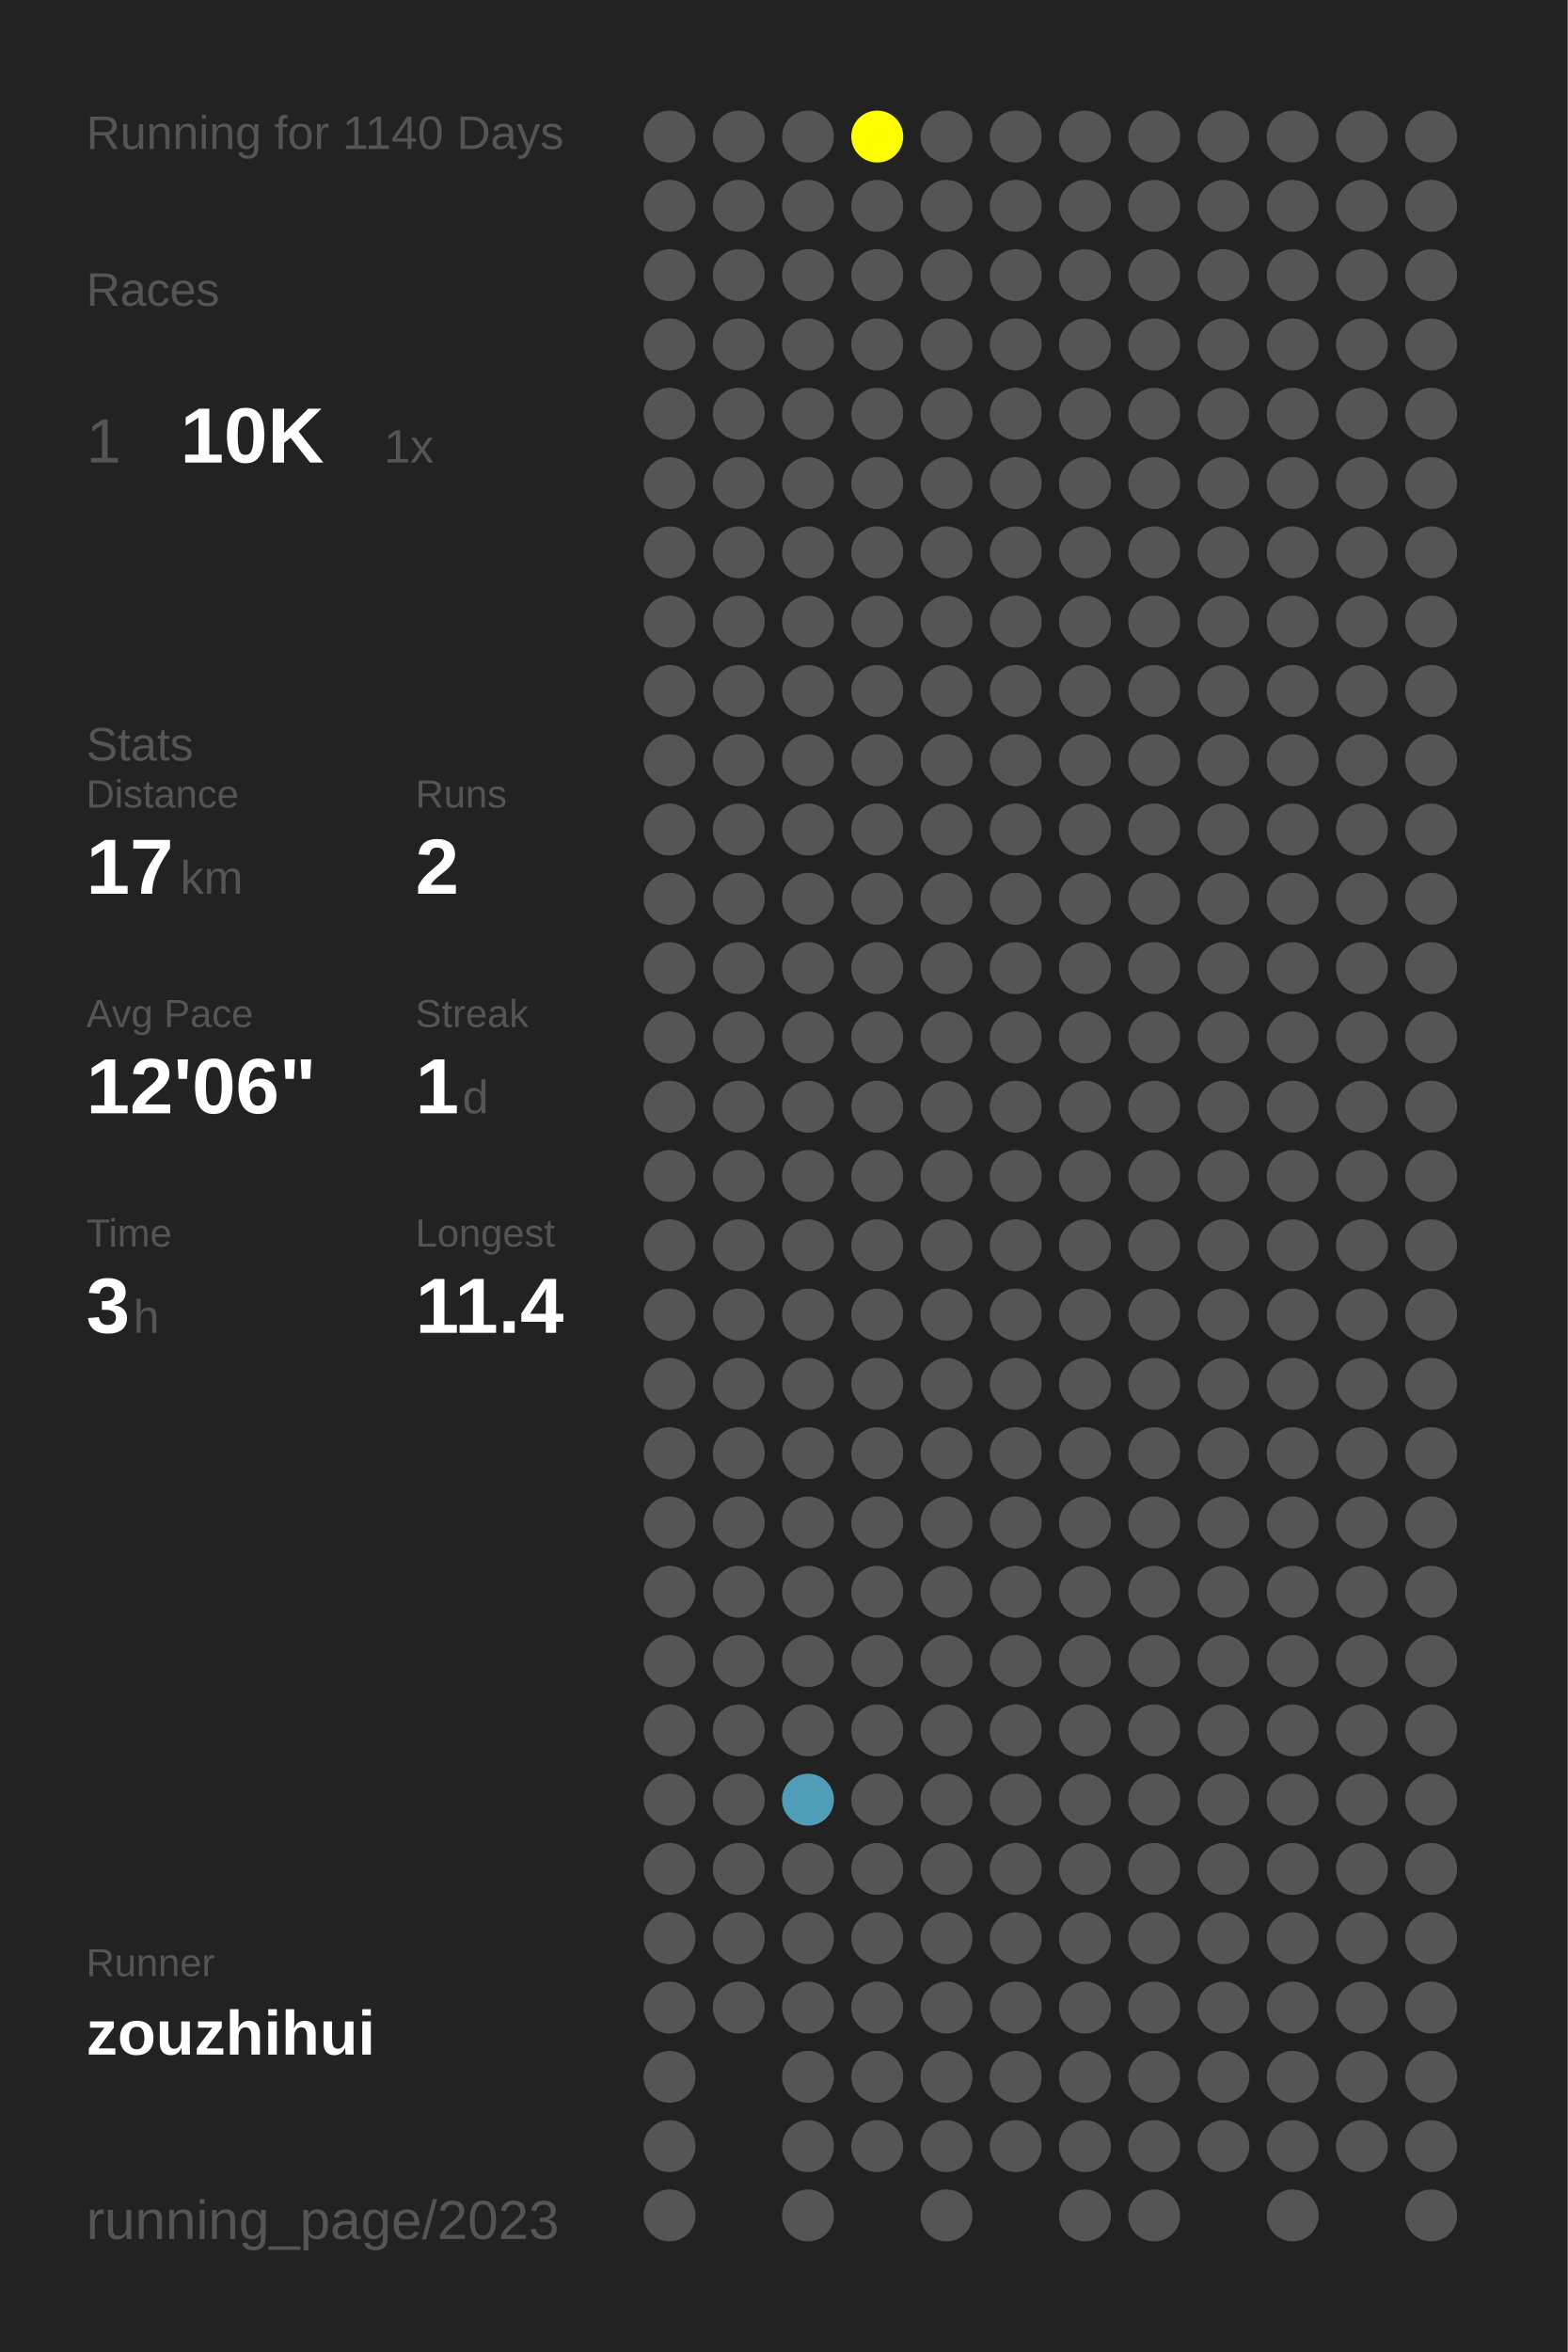
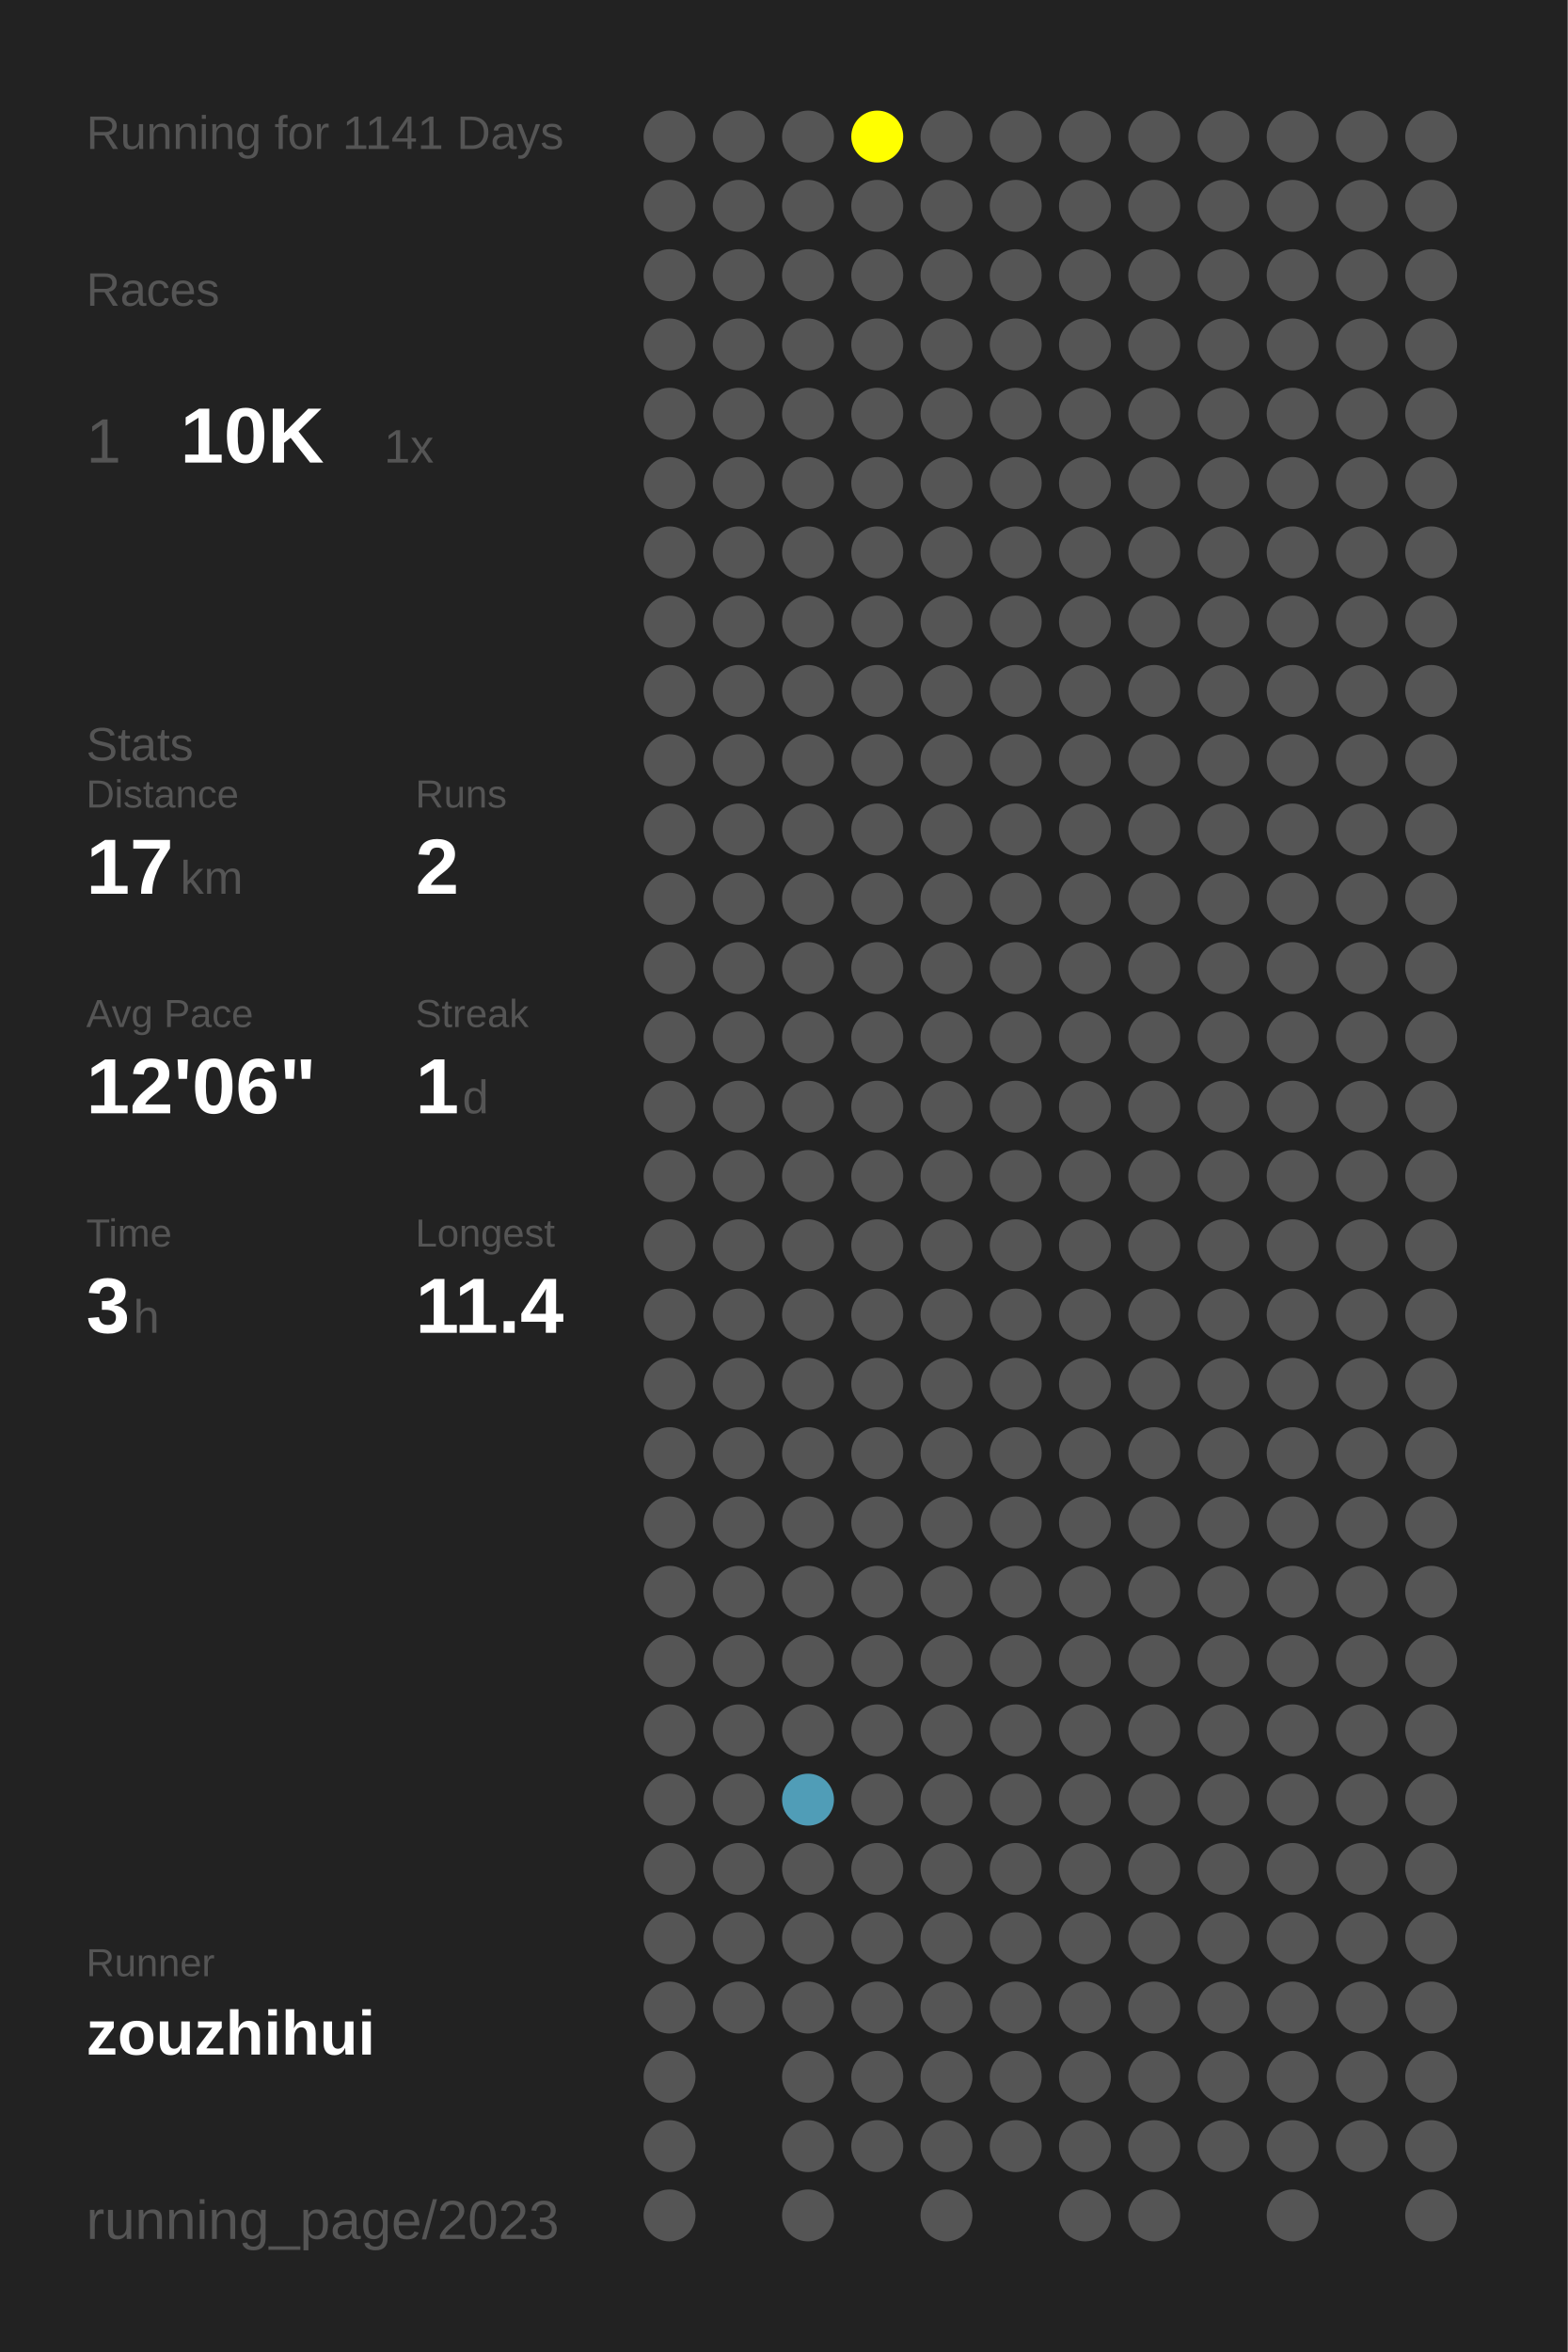
<svg xmlns="http://www.w3.org/2000/svg" baseProfile="full" height="300mm" version="1.1" viewBox="0,0,200,300" width="200mm">
  <defs />
  <rect fill="#222222" height="300" width="200" x="0" y="0" />
-   <text fill="#555555" style="font-size:6px; font-family:Arial;" x="11" y="19">Running for 1140 Days</text>
+   <text fill="#555555" style="font-size:6px; font-family:Arial;" x="11" y="19">Running for 1141 Days</text>
  <text fill="#555555" style="font-size:6px; font-family:Arial;" x="11" y="39">Races</text>
  <text fill="#555555" style="font-size:8px; font-family:Arial;" x="11" y="59">1</text>
  <text fill="#FFFFFF" style="font-size:10px; font-family:Arial; font-weight:bold;" x="23" y="59">10K</text>
  <text fill="#555555" style="font-size:6px; font-family:Arial;" x="49" y="59">1x</text>
  <text fill="#555555" style="font-size:6px; font-family:Arial;" x="11" y="97">Stats</text>
  <text fill="#555555" style="font-size:5px; font-family:Arial;" x="11" y="103">Distance</text>
  <text fill="#FFFFFF" style="font-size:10px; font-family:Arial; font-weight:bold;" x="11" y="114">17</text>
  <text fill="#555555" style="font-size:6px; font-family:Arial;" x="23" y="114">km</text>
  <text fill="#555555" style="font-size:5px; font-family:Arial;" x="53" y="103">Runs</text>
  <text fill="#FFFFFF" style="font-size:10px; font-family:Arial; font-weight:bold;" x="53" y="114">2</text>
  <text fill="#555555" style="font-size:5px; font-family:Arial;" x="11" y="131">Avg Pace</text>
  <text fill="#FFFFFF" style="font-size:10px; font-family:Arial; font-weight:bold;" x="11" y="142">12'06"</text>
  <text fill="#555555" style="font-size:5px; font-family:Arial;" x="53" y="131">Streak</text>
  <text fill="#FFFFFF" style="font-size:10px; font-family:Arial; font-weight:bold;" x="53" y="142">1</text>
  <text fill="#555555" style="font-size:6px; font-family:Arial;" x="59" y="142">d</text>
  <text fill="#555555" style="font-size:5px; font-family:Arial;" x="11" y="159">Time</text>
  <text fill="#FFFFFF" style="font-size:10px; font-family:Arial; font-weight:bold;" x="11" y="170">3</text>
  <text fill="#555555" style="font-size:6px; font-family:Arial;" x="17" y="170">h</text>
  <text fill="#555555" style="font-size:5px; font-family:Arial;" x="53" y="159">Longest</text>
  <text fill="#FFFFFF" style="font-size:10px; font-family:Arial; font-weight:bold;" x="53" y="170">11.4</text>
  <text fill="#555555" style="font-size:5px; font-family:Arial;" x="11" y="252.065">Runner</text>
  <text fill="#FFFFFF" style="font-size:8px; font-family:Arial; font-weight:bold;" x="11" y="262.065">zouzhihui</text>
  <text fill="#555555" style="font-size:7px; font-family:Arial;" x="11" y="285.581">running_page/2023</text>
  <circle cx="85.417" cy="17.419" fill="#555555" r="3.312" />
  <circle cx="85.417" cy="26.258" fill="#555555" r="3.312" />
  <circle cx="85.417" cy="35.097" fill="#555555" r="3.312" />
  <circle cx="85.417" cy="43.935" fill="#555555" r="3.312" />
  <circle cx="85.417" cy="52.774" fill="#555555" r="3.312" />
  <circle cx="85.417" cy="61.613" fill="#555555" r="3.312" />
  <circle cx="85.417" cy="70.452" fill="#555555" r="3.312" />
  <circle cx="85.417" cy="79.29" fill="#555555" r="3.312" />
  <circle cx="85.417" cy="88.129" fill="#555555" r="3.312" />
  <circle cx="85.417" cy="96.968" fill="#555555" r="3.312" />
  <circle cx="85.417" cy="105.806" fill="#555555" r="3.312" />
  <circle cx="85.417" cy="114.645" fill="#555555" r="3.312" />
  <circle cx="85.417" cy="123.484" fill="#555555" r="3.312" />
  <circle cx="85.417" cy="132.323" fill="#555555" r="3.312" />
  <circle cx="85.417" cy="141.161" fill="#555555" r="3.312" />
  <circle cx="85.417" cy="150" fill="#555555" r="3.312" />
  <circle cx="85.417" cy="158.839" fill="#555555" r="3.312" />
  <circle cx="85.417" cy="167.677" fill="#555555" r="3.312" />
  <circle cx="85.417" cy="176.516" fill="#555555" r="3.312" />
  <circle cx="85.417" cy="185.355" fill="#555555" r="3.312" />
  <circle cx="85.417" cy="194.194" fill="#555555" r="3.312" />
  <circle cx="85.417" cy="203.032" fill="#555555" r="3.312" />
  <circle cx="85.417" cy="211.871" fill="#555555" r="3.312" />
  <circle cx="85.417" cy="220.71" fill="#555555" r="3.312" />
  <circle cx="85.417" cy="229.548" fill="#555555" r="3.312" />
  <circle cx="85.417" cy="238.387" fill="#555555" r="3.312" />
  <circle cx="85.417" cy="247.226" fill="#555555" r="3.312" />
  <circle cx="85.417" cy="256.065" fill="#555555" r="3.312" />
  <circle cx="85.417" cy="264.903" fill="#555555" r="3.312" />
  <circle cx="85.417" cy="273.742" fill="#555555" r="3.312" />
  <circle cx="85.417" cy="282.581" fill="#555555" r="3.312" />
  <circle cx="94.25" cy="17.419" fill="#555555" r="3.312" />
  <circle cx="94.25" cy="26.258" fill="#555555" r="3.312" />
  <circle cx="94.25" cy="35.097" fill="#555555" r="3.312" />
  <circle cx="94.25" cy="43.935" fill="#555555" r="3.312" />
  <circle cx="94.25" cy="52.774" fill="#555555" r="3.312" />
  <circle cx="94.25" cy="61.613" fill="#555555" r="3.312" />
  <circle cx="94.25" cy="70.452" fill="#555555" r="3.312" />
  <circle cx="94.25" cy="79.29" fill="#555555" r="3.312" />
  <circle cx="94.25" cy="88.129" fill="#555555" r="3.312" />
  <circle cx="94.25" cy="96.968" fill="#555555" r="3.312" />
  <circle cx="94.25" cy="105.806" fill="#555555" r="3.312" />
  <circle cx="94.25" cy="114.645" fill="#555555" r="3.312" />
  <circle cx="94.25" cy="123.484" fill="#555555" r="3.312" />
  <circle cx="94.25" cy="132.323" fill="#555555" r="3.312" />
  <circle cx="94.25" cy="141.161" fill="#555555" r="3.312" />
  <circle cx="94.25" cy="150" fill="#555555" r="3.312" />
  <circle cx="94.25" cy="158.839" fill="#555555" r="3.312" />
  <circle cx="94.25" cy="167.677" fill="#555555" r="3.312" />
  <circle cx="94.25" cy="176.516" fill="#555555" r="3.312" />
  <circle cx="94.25" cy="185.355" fill="#555555" r="3.312" />
  <circle cx="94.25" cy="194.194" fill="#555555" r="3.312" />
  <circle cx="94.25" cy="203.032" fill="#555555" r="3.312" />
  <circle cx="94.25" cy="211.871" fill="#555555" r="3.312" />
  <circle cx="94.25" cy="220.71" fill="#555555" r="3.312" />
  <circle cx="94.25" cy="229.548" fill="#555555" r="3.312" />
  <circle cx="94.25" cy="238.387" fill="#555555" r="3.312" />
  <circle cx="94.25" cy="247.226" fill="#555555" r="3.312" />
  <circle cx="94.25" cy="256.065" fill="#555555" r="3.312" />
  <circle cx="103.083" cy="17.419" fill="#555555" r="3.312" />
  <circle cx="103.083" cy="26.258" fill="#555555" r="3.312" />
  <circle cx="103.083" cy="35.097" fill="#555555" r="3.312" />
  <circle cx="103.083" cy="43.935" fill="#555555" r="3.312" />
  <circle cx="103.083" cy="52.774" fill="#555555" r="3.312" />
  <circle cx="103.083" cy="61.613" fill="#555555" r="3.312" />
  <circle cx="103.083" cy="70.452" fill="#555555" r="3.312" />
  <circle cx="103.083" cy="79.29" fill="#555555" r="3.312" />
  <circle cx="103.083" cy="88.129" fill="#555555" r="3.312" />
  <circle cx="103.083" cy="96.968" fill="#555555" r="3.312" />
  <circle cx="103.083" cy="105.806" fill="#555555" r="3.312" />
  <circle cx="103.083" cy="114.645" fill="#555555" r="3.312" />
  <circle cx="103.083" cy="123.484" fill="#555555" r="3.312" />
  <circle cx="103.083" cy="132.323" fill="#555555" r="3.312" />
  <circle cx="103.083" cy="141.161" fill="#555555" r="3.312" />
  <circle cx="103.083" cy="150" fill="#555555" r="3.312" />
  <circle cx="103.083" cy="158.839" fill="#555555" r="3.312" />
  <circle cx="103.083" cy="167.677" fill="#555555" r="3.312" />
  <circle cx="103.083" cy="176.516" fill="#555555" r="3.312" />
  <circle cx="103.083" cy="185.355" fill="#555555" r="3.312" />
  <circle cx="103.083" cy="194.194" fill="#555555" r="3.312" />
  <circle cx="103.083" cy="203.032" fill="#555555" r="3.312" />
  <circle cx="103.083" cy="211.871" fill="#555555" r="3.312" />
  <circle cx="103.083" cy="220.71" fill="#555555" r="3.312" />
  <circle cx="103.083" cy="229.548" fill="#509db7" r="3.312" />
  <circle cx="103.083" cy="238.387" fill="#555555" r="3.312" />
  <circle cx="103.083" cy="247.226" fill="#555555" r="3.312" />
  <circle cx="103.083" cy="256.065" fill="#555555" r="3.312" />
  <circle cx="103.083" cy="264.903" fill="#555555" r="3.312" />
  <circle cx="103.083" cy="273.742" fill="#555555" r="3.312" />
  <circle cx="103.083" cy="282.581" fill="#555555" r="3.312" />
  <circle cx="111.917" cy="17.419" fill="#FFFF00" r="3.312" />
  <circle cx="111.917" cy="26.258" fill="#555555" r="3.312" />
  <circle cx="111.917" cy="35.097" fill="#555555" r="3.312" />
  <circle cx="111.917" cy="43.935" fill="#555555" r="3.312" />
  <circle cx="111.917" cy="52.774" fill="#555555" r="3.312" />
  <circle cx="111.917" cy="61.613" fill="#555555" r="3.312" />
  <circle cx="111.917" cy="70.452" fill="#555555" r="3.312" />
  <circle cx="111.917" cy="79.29" fill="#555555" r="3.312" />
  <circle cx="111.917" cy="88.129" fill="#555555" r="3.312" />
  <circle cx="111.917" cy="96.968" fill="#555555" r="3.312" />
  <circle cx="111.917" cy="105.806" fill="#555555" r="3.312" />
  <circle cx="111.917" cy="114.645" fill="#555555" r="3.312" />
  <circle cx="111.917" cy="123.484" fill="#555555" r="3.312" />
  <circle cx="111.917" cy="132.323" fill="#555555" r="3.312" />
  <circle cx="111.917" cy="141.161" fill="#555555" r="3.312" />
  <circle cx="111.917" cy="150" fill="#555555" r="3.312" />
  <circle cx="111.917" cy="158.839" fill="#555555" r="3.312" />
  <circle cx="111.917" cy="167.677" fill="#555555" r="3.312" />
  <circle cx="111.917" cy="176.516" fill="#555555" r="3.312" />
  <circle cx="111.917" cy="185.355" fill="#555555" r="3.312" />
  <circle cx="111.917" cy="194.194" fill="#555555" r="3.312" />
  <circle cx="111.917" cy="203.032" fill="#555555" r="3.312" />
  <circle cx="111.917" cy="211.871" fill="#555555" r="3.312" />
  <circle cx="111.917" cy="220.71" fill="#555555" r="3.312" />
  <circle cx="111.917" cy="229.548" fill="#555555" r="3.312" />
  <circle cx="111.917" cy="238.387" fill="#555555" r="3.312" />
  <circle cx="111.917" cy="247.226" fill="#555555" r="3.312" />
  <circle cx="111.917" cy="256.065" fill="#555555" r="3.312" />
  <circle cx="111.917" cy="264.903" fill="#555555" r="3.312" />
  <circle cx="111.917" cy="273.742" fill="#555555" r="3.312" />
  <circle cx="120.75" cy="17.419" fill="#555555" r="3.312" />
  <circle cx="120.75" cy="26.258" fill="#555555" r="3.312" />
  <circle cx="120.75" cy="35.097" fill="#555555" r="3.312" />
  <circle cx="120.75" cy="43.935" fill="#555555" r="3.312" />
  <circle cx="120.75" cy="52.774" fill="#555555" r="3.312" />
  <circle cx="120.75" cy="61.613" fill="#555555" r="3.312" />
  <circle cx="120.75" cy="70.452" fill="#555555" r="3.312" />
  <circle cx="120.75" cy="79.29" fill="#555555" r="3.312" />
  <circle cx="120.75" cy="88.129" fill="#555555" r="3.312" />
  <circle cx="120.75" cy="96.968" fill="#555555" r="3.312" />
  <circle cx="120.75" cy="105.806" fill="#555555" r="3.312" />
  <circle cx="120.75" cy="114.645" fill="#555555" r="3.312" />
  <circle cx="120.75" cy="123.484" fill="#555555" r="3.312" />
  <circle cx="120.75" cy="132.323" fill="#555555" r="3.312" />
  <circle cx="120.75" cy="141.161" fill="#555555" r="3.312" />
  <circle cx="120.75" cy="150" fill="#555555" r="3.312" />
  <circle cx="120.75" cy="158.839" fill="#555555" r="3.312" />
  <circle cx="120.75" cy="167.677" fill="#555555" r="3.312" />
  <circle cx="120.75" cy="176.516" fill="#555555" r="3.312" />
  <circle cx="120.75" cy="185.355" fill="#555555" r="3.312" />
  <circle cx="120.75" cy="194.194" fill="#555555" r="3.312" />
  <circle cx="120.75" cy="203.032" fill="#555555" r="3.312" />
  <circle cx="120.75" cy="211.871" fill="#555555" r="3.312" />
  <circle cx="120.75" cy="220.71" fill="#555555" r="3.312" />
  <circle cx="120.75" cy="229.548" fill="#555555" r="3.312" />
  <circle cx="120.75" cy="238.387" fill="#555555" r="3.312" />
  <circle cx="120.75" cy="247.226" fill="#555555" r="3.312" />
  <circle cx="120.75" cy="256.065" fill="#555555" r="3.312" />
  <circle cx="120.75" cy="264.903" fill="#555555" r="3.312" />
  <circle cx="120.75" cy="273.742" fill="#555555" r="3.312" />
  <circle cx="120.75" cy="282.581" fill="#555555" r="3.312" />
  <circle cx="129.583" cy="17.419" fill="#555555" r="3.312" />
  <circle cx="129.583" cy="26.258" fill="#555555" r="3.312" />
  <circle cx="129.583" cy="35.097" fill="#555555" r="3.312" />
  <circle cx="129.583" cy="43.935" fill="#555555" r="3.312" />
  <circle cx="129.583" cy="52.774" fill="#555555" r="3.312" />
  <circle cx="129.583" cy="61.613" fill="#555555" r="3.312" />
  <circle cx="129.583" cy="70.452" fill="#555555" r="3.312" />
  <circle cx="129.583" cy="79.29" fill="#555555" r="3.312" />
  <circle cx="129.583" cy="88.129" fill="#555555" r="3.312" />
  <circle cx="129.583" cy="96.968" fill="#555555" r="3.312" />
  <circle cx="129.583" cy="105.806" fill="#555555" r="3.312" />
  <circle cx="129.583" cy="114.645" fill="#555555" r="3.312" />
  <circle cx="129.583" cy="123.484" fill="#555555" r="3.312" />
  <circle cx="129.583" cy="132.323" fill="#555555" r="3.312" />
  <circle cx="129.583" cy="141.161" fill="#555555" r="3.312" />
  <circle cx="129.583" cy="150" fill="#555555" r="3.312" />
  <circle cx="129.583" cy="158.839" fill="#555555" r="3.312" />
  <circle cx="129.583" cy="167.677" fill="#555555" r="3.312" />
  <circle cx="129.583" cy="176.516" fill="#555555" r="3.312" />
  <circle cx="129.583" cy="185.355" fill="#555555" r="3.312" />
  <circle cx="129.583" cy="194.194" fill="#555555" r="3.312" />
  <circle cx="129.583" cy="203.032" fill="#555555" r="3.312" />
  <circle cx="129.583" cy="211.871" fill="#555555" r="3.312" />
  <circle cx="129.583" cy="220.71" fill="#555555" r="3.312" />
  <circle cx="129.583" cy="229.548" fill="#555555" r="3.312" />
  <circle cx="129.583" cy="238.387" fill="#555555" r="3.312" />
  <circle cx="129.583" cy="247.226" fill="#555555" r="3.312" />
  <circle cx="129.583" cy="256.065" fill="#555555" r="3.312" />
  <circle cx="129.583" cy="264.903" fill="#555555" r="3.312" />
  <circle cx="129.583" cy="273.742" fill="#555555" r="3.312" />
  <circle cx="138.417" cy="17.419" fill="#555555" r="3.312" />
  <circle cx="138.417" cy="26.258" fill="#555555" r="3.312" />
  <circle cx="138.417" cy="35.097" fill="#555555" r="3.312" />
  <circle cx="138.417" cy="43.935" fill="#555555" r="3.312" />
  <circle cx="138.417" cy="52.774" fill="#555555" r="3.312" />
  <circle cx="138.417" cy="61.613" fill="#555555" r="3.312" />
  <circle cx="138.417" cy="70.452" fill="#555555" r="3.312" />
  <circle cx="138.417" cy="79.29" fill="#555555" r="3.312" />
  <circle cx="138.417" cy="88.129" fill="#555555" r="3.312" />
  <circle cx="138.417" cy="96.968" fill="#555555" r="3.312" />
  <circle cx="138.417" cy="105.806" fill="#555555" r="3.312" />
  <circle cx="138.417" cy="114.645" fill="#555555" r="3.312" />
  <circle cx="138.417" cy="123.484" fill="#555555" r="3.312" />
  <circle cx="138.417" cy="132.323" fill="#555555" r="3.312" />
  <circle cx="138.417" cy="141.161" fill="#555555" r="3.312" />
  <circle cx="138.417" cy="150" fill="#555555" r="3.312" />
  <circle cx="138.417" cy="158.839" fill="#555555" r="3.312" />
  <circle cx="138.417" cy="167.677" fill="#555555" r="3.312" />
  <circle cx="138.417" cy="176.516" fill="#555555" r="3.312" />
  <circle cx="138.417" cy="185.355" fill="#555555" r="3.312" />
  <circle cx="138.417" cy="194.194" fill="#555555" r="3.312" />
  <circle cx="138.417" cy="203.032" fill="#555555" r="3.312" />
  <circle cx="138.417" cy="211.871" fill="#555555" r="3.312" />
  <circle cx="138.417" cy="220.71" fill="#555555" r="3.312" />
  <circle cx="138.417" cy="229.548" fill="#555555" r="3.312" />
  <circle cx="138.417" cy="238.387" fill="#555555" r="3.312" />
  <circle cx="138.417" cy="247.226" fill="#555555" r="3.312" />
  <circle cx="138.417" cy="256.065" fill="#555555" r="3.312" />
  <circle cx="138.417" cy="264.903" fill="#555555" r="3.312" />
  <circle cx="138.417" cy="273.742" fill="#555555" r="3.312" />
  <circle cx="138.417" cy="282.581" fill="#555555" r="3.312" />
  <circle cx="147.25" cy="17.419" fill="#555555" r="3.312" />
  <circle cx="147.25" cy="26.258" fill="#555555" r="3.312" />
  <circle cx="147.25" cy="35.097" fill="#555555" r="3.312" />
  <circle cx="147.25" cy="43.935" fill="#555555" r="3.312" />
  <circle cx="147.25" cy="52.774" fill="#555555" r="3.312" />
  <circle cx="147.25" cy="61.613" fill="#555555" r="3.312" />
  <circle cx="147.25" cy="70.452" fill="#555555" r="3.312" />
  <circle cx="147.25" cy="79.29" fill="#555555" r="3.312" />
  <circle cx="147.25" cy="88.129" fill="#555555" r="3.312" />
  <circle cx="147.25" cy="96.968" fill="#555555" r="3.312" />
  <circle cx="147.25" cy="105.806" fill="#555555" r="3.312" />
  <circle cx="147.25" cy="114.645" fill="#555555" r="3.312" />
  <circle cx="147.25" cy="123.484" fill="#555555" r="3.312" />
  <circle cx="147.25" cy="132.323" fill="#555555" r="3.312" />
  <circle cx="147.25" cy="141.161" fill="#555555" r="3.312" />
  <circle cx="147.25" cy="150" fill="#555555" r="3.312" />
  <circle cx="147.25" cy="158.839" fill="#555555" r="3.312" />
  <circle cx="147.25" cy="167.677" fill="#555555" r="3.312" />
  <circle cx="147.25" cy="176.516" fill="#555555" r="3.312" />
  <circle cx="147.25" cy="185.355" fill="#555555" r="3.312" />
  <circle cx="147.25" cy="194.194" fill="#555555" r="3.312" />
  <circle cx="147.25" cy="203.032" fill="#555555" r="3.312" />
  <circle cx="147.25" cy="211.871" fill="#555555" r="3.312" />
  <circle cx="147.25" cy="220.71" fill="#555555" r="3.312" />
  <circle cx="147.25" cy="229.548" fill="#555555" r="3.312" />
  <circle cx="147.25" cy="238.387" fill="#555555" r="3.312" />
  <circle cx="147.25" cy="247.226" fill="#555555" r="3.312" />
  <circle cx="147.25" cy="256.065" fill="#555555" r="3.312" />
  <circle cx="147.25" cy="264.903" fill="#555555" r="3.312" />
  <circle cx="147.25" cy="273.742" fill="#555555" r="3.312" />
  <circle cx="147.25" cy="282.581" fill="#555555" r="3.312" />
  <circle cx="156.083" cy="17.419" fill="#555555" r="3.312" />
  <circle cx="156.083" cy="26.258" fill="#555555" r="3.312" />
  <circle cx="156.083" cy="35.097" fill="#555555" r="3.312" />
  <circle cx="156.083" cy="43.935" fill="#555555" r="3.312" />
  <circle cx="156.083" cy="52.774" fill="#555555" r="3.312" />
  <circle cx="156.083" cy="61.613" fill="#555555" r="3.312" />
  <circle cx="156.083" cy="70.452" fill="#555555" r="3.312" />
  <circle cx="156.083" cy="79.29" fill="#555555" r="3.312" />
  <circle cx="156.083" cy="88.129" fill="#555555" r="3.312" />
  <circle cx="156.083" cy="96.968" fill="#555555" r="3.312" />
  <circle cx="156.083" cy="105.806" fill="#555555" r="3.312" />
  <circle cx="156.083" cy="114.645" fill="#555555" r="3.312" />
  <circle cx="156.083" cy="123.484" fill="#555555" r="3.312" />
  <circle cx="156.083" cy="132.323" fill="#555555" r="3.312" />
  <circle cx="156.083" cy="141.161" fill="#555555" r="3.312" />
  <circle cx="156.083" cy="150" fill="#555555" r="3.312" />
  <circle cx="156.083" cy="158.839" fill="#555555" r="3.312" />
  <circle cx="156.083" cy="167.677" fill="#555555" r="3.312" />
  <circle cx="156.083" cy="176.516" fill="#555555" r="3.312" />
  <circle cx="156.083" cy="185.355" fill="#555555" r="3.312" />
  <circle cx="156.083" cy="194.194" fill="#555555" r="3.312" />
  <circle cx="156.083" cy="203.032" fill="#555555" r="3.312" />
  <circle cx="156.083" cy="211.871" fill="#555555" r="3.312" />
  <circle cx="156.083" cy="220.71" fill="#555555" r="3.312" />
  <circle cx="156.083" cy="229.548" fill="#555555" r="3.312" />
  <circle cx="156.083" cy="238.387" fill="#555555" r="3.312" />
  <circle cx="156.083" cy="247.226" fill="#555555" r="3.312" />
  <circle cx="156.083" cy="256.065" fill="#555555" r="3.312" />
  <circle cx="156.083" cy="264.903" fill="#555555" r="3.312" />
  <circle cx="156.083" cy="273.742" fill="#555555" r="3.312" />
  <circle cx="164.917" cy="17.419" fill="#555555" r="3.312" />
  <circle cx="164.917" cy="26.258" fill="#555555" r="3.312" />
  <circle cx="164.917" cy="35.097" fill="#555555" r="3.312" />
  <circle cx="164.917" cy="43.935" fill="#555555" r="3.312" />
  <circle cx="164.917" cy="52.774" fill="#555555" r="3.312" />
  <circle cx="164.917" cy="61.613" fill="#555555" r="3.312" />
  <circle cx="164.917" cy="70.452" fill="#555555" r="3.312" />
  <circle cx="164.917" cy="79.29" fill="#555555" r="3.312" />
  <circle cx="164.917" cy="88.129" fill="#555555" r="3.312" />
  <circle cx="164.917" cy="96.968" fill="#555555" r="3.312" />
  <circle cx="164.917" cy="105.806" fill="#555555" r="3.312" />
  <circle cx="164.917" cy="114.645" fill="#555555" r="3.312" />
  <circle cx="164.917" cy="123.484" fill="#555555" r="3.312" />
  <circle cx="164.917" cy="132.323" fill="#555555" r="3.312" />
  <circle cx="164.917" cy="141.161" fill="#555555" r="3.312" />
  <circle cx="164.917" cy="150" fill="#555555" r="3.312" />
  <circle cx="164.917" cy="158.839" fill="#555555" r="3.312" />
  <circle cx="164.917" cy="167.677" fill="#555555" r="3.312" />
  <circle cx="164.917" cy="176.516" fill="#555555" r="3.312" />
  <circle cx="164.917" cy="185.355" fill="#555555" r="3.312" />
  <circle cx="164.917" cy="194.194" fill="#555555" r="3.312" />
  <circle cx="164.917" cy="203.032" fill="#555555" r="3.312" />
  <circle cx="164.917" cy="211.871" fill="#555555" r="3.312" />
  <circle cx="164.917" cy="220.71" fill="#555555" r="3.312" />
  <circle cx="164.917" cy="229.548" fill="#555555" r="3.312" />
  <circle cx="164.917" cy="238.387" fill="#555555" r="3.312" />
  <circle cx="164.917" cy="247.226" fill="#555555" r="3.312" />
  <circle cx="164.917" cy="256.065" fill="#555555" r="3.312" />
  <circle cx="164.917" cy="264.903" fill="#555555" r="3.312" />
  <circle cx="164.917" cy="273.742" fill="#555555" r="3.312" />
  <circle cx="164.917" cy="282.581" fill="#555555" r="3.312" />
  <circle cx="173.75" cy="17.419" fill="#555555" r="3.312" />
  <circle cx="173.75" cy="26.258" fill="#555555" r="3.312" />
  <circle cx="173.75" cy="35.097" fill="#555555" r="3.312" />
  <circle cx="173.75" cy="43.935" fill="#555555" r="3.312" />
  <circle cx="173.75" cy="52.774" fill="#555555" r="3.312" />
  <circle cx="173.75" cy="61.613" fill="#555555" r="3.312" />
  <circle cx="173.75" cy="70.452" fill="#555555" r="3.312" />
  <circle cx="173.75" cy="79.29" fill="#555555" r="3.312" />
  <circle cx="173.75" cy="88.129" fill="#555555" r="3.312" />
  <circle cx="173.75" cy="96.968" fill="#555555" r="3.312" />
  <circle cx="173.75" cy="105.806" fill="#555555" r="3.312" />
  <circle cx="173.75" cy="114.645" fill="#555555" r="3.312" />
  <circle cx="173.75" cy="123.484" fill="#555555" r="3.312" />
  <circle cx="173.75" cy="132.323" fill="#555555" r="3.312" />
  <circle cx="173.75" cy="141.161" fill="#555555" r="3.312" />
  <circle cx="173.75" cy="150" fill="#555555" r="3.312" />
  <circle cx="173.75" cy="158.839" fill="#555555" r="3.312" />
  <circle cx="173.75" cy="167.677" fill="#555555" r="3.312" />
  <circle cx="173.75" cy="176.516" fill="#555555" r="3.312" />
  <circle cx="173.75" cy="185.355" fill="#555555" r="3.312" />
  <circle cx="173.75" cy="194.194" fill="#555555" r="3.312" />
  <circle cx="173.75" cy="203.032" fill="#555555" r="3.312" />
  <circle cx="173.75" cy="211.871" fill="#555555" r="3.312" />
  <circle cx="173.75" cy="220.71" fill="#555555" r="3.312" />
  <circle cx="173.75" cy="229.548" fill="#555555" r="3.312" />
  <circle cx="173.75" cy="238.387" fill="#555555" r="3.312" />
  <circle cx="173.75" cy="247.226" fill="#555555" r="3.312" />
  <circle cx="173.75" cy="256.065" fill="#555555" r="3.312" />
  <circle cx="173.75" cy="264.903" fill="#555555" r="3.312" />
  <circle cx="173.75" cy="273.742" fill="#555555" r="3.312" />
  <circle cx="182.583" cy="17.419" fill="#555555" r="3.312" />
  <circle cx="182.583" cy="26.258" fill="#555555" r="3.312" />
  <circle cx="182.583" cy="35.097" fill="#555555" r="3.312" />
  <circle cx="182.583" cy="43.935" fill="#555555" r="3.312" />
  <circle cx="182.583" cy="52.774" fill="#555555" r="3.312" />
  <circle cx="182.583" cy="61.613" fill="#555555" r="3.312" />
  <circle cx="182.583" cy="70.452" fill="#555555" r="3.312" />
  <circle cx="182.583" cy="79.29" fill="#555555" r="3.312" />
  <circle cx="182.583" cy="88.129" fill="#555555" r="3.312" />
  <circle cx="182.583" cy="96.968" fill="#555555" r="3.312" />
  <circle cx="182.583" cy="105.806" fill="#555555" r="3.312" />
  <circle cx="182.583" cy="114.645" fill="#555555" r="3.312" />
  <circle cx="182.583" cy="123.484" fill="#555555" r="3.312" />
  <circle cx="182.583" cy="132.323" fill="#555555" r="3.312" />
  <circle cx="182.583" cy="141.161" fill="#555555" r="3.312" />
  <circle cx="182.583" cy="150" fill="#555555" r="3.312" />
  <circle cx="182.583" cy="158.839" fill="#555555" r="3.312" />
  <circle cx="182.583" cy="167.677" fill="#555555" r="3.312" />
  <circle cx="182.583" cy="176.516" fill="#555555" r="3.312" />
  <circle cx="182.583" cy="185.355" fill="#555555" r="3.312" />
  <circle cx="182.583" cy="194.194" fill="#555555" r="3.312" />
  <circle cx="182.583" cy="203.032" fill="#555555" r="3.312" />
  <circle cx="182.583" cy="211.871" fill="#555555" r="3.312" />
  <circle cx="182.583" cy="220.71" fill="#555555" r="3.312" />
  <circle cx="182.583" cy="229.548" fill="#555555" r="3.312" />
  <circle cx="182.583" cy="238.387" fill="#555555" r="3.312" />
  <circle cx="182.583" cy="247.226" fill="#555555" r="3.312" />
  <circle cx="182.583" cy="256.065" fill="#555555" r="3.312" />
  <circle cx="182.583" cy="264.903" fill="#555555" r="3.312" />
  <circle cx="182.583" cy="273.742" fill="#555555" r="3.312" />
  <circle cx="182.583" cy="282.581" fill="#555555" r="3.312" />
</svg>
